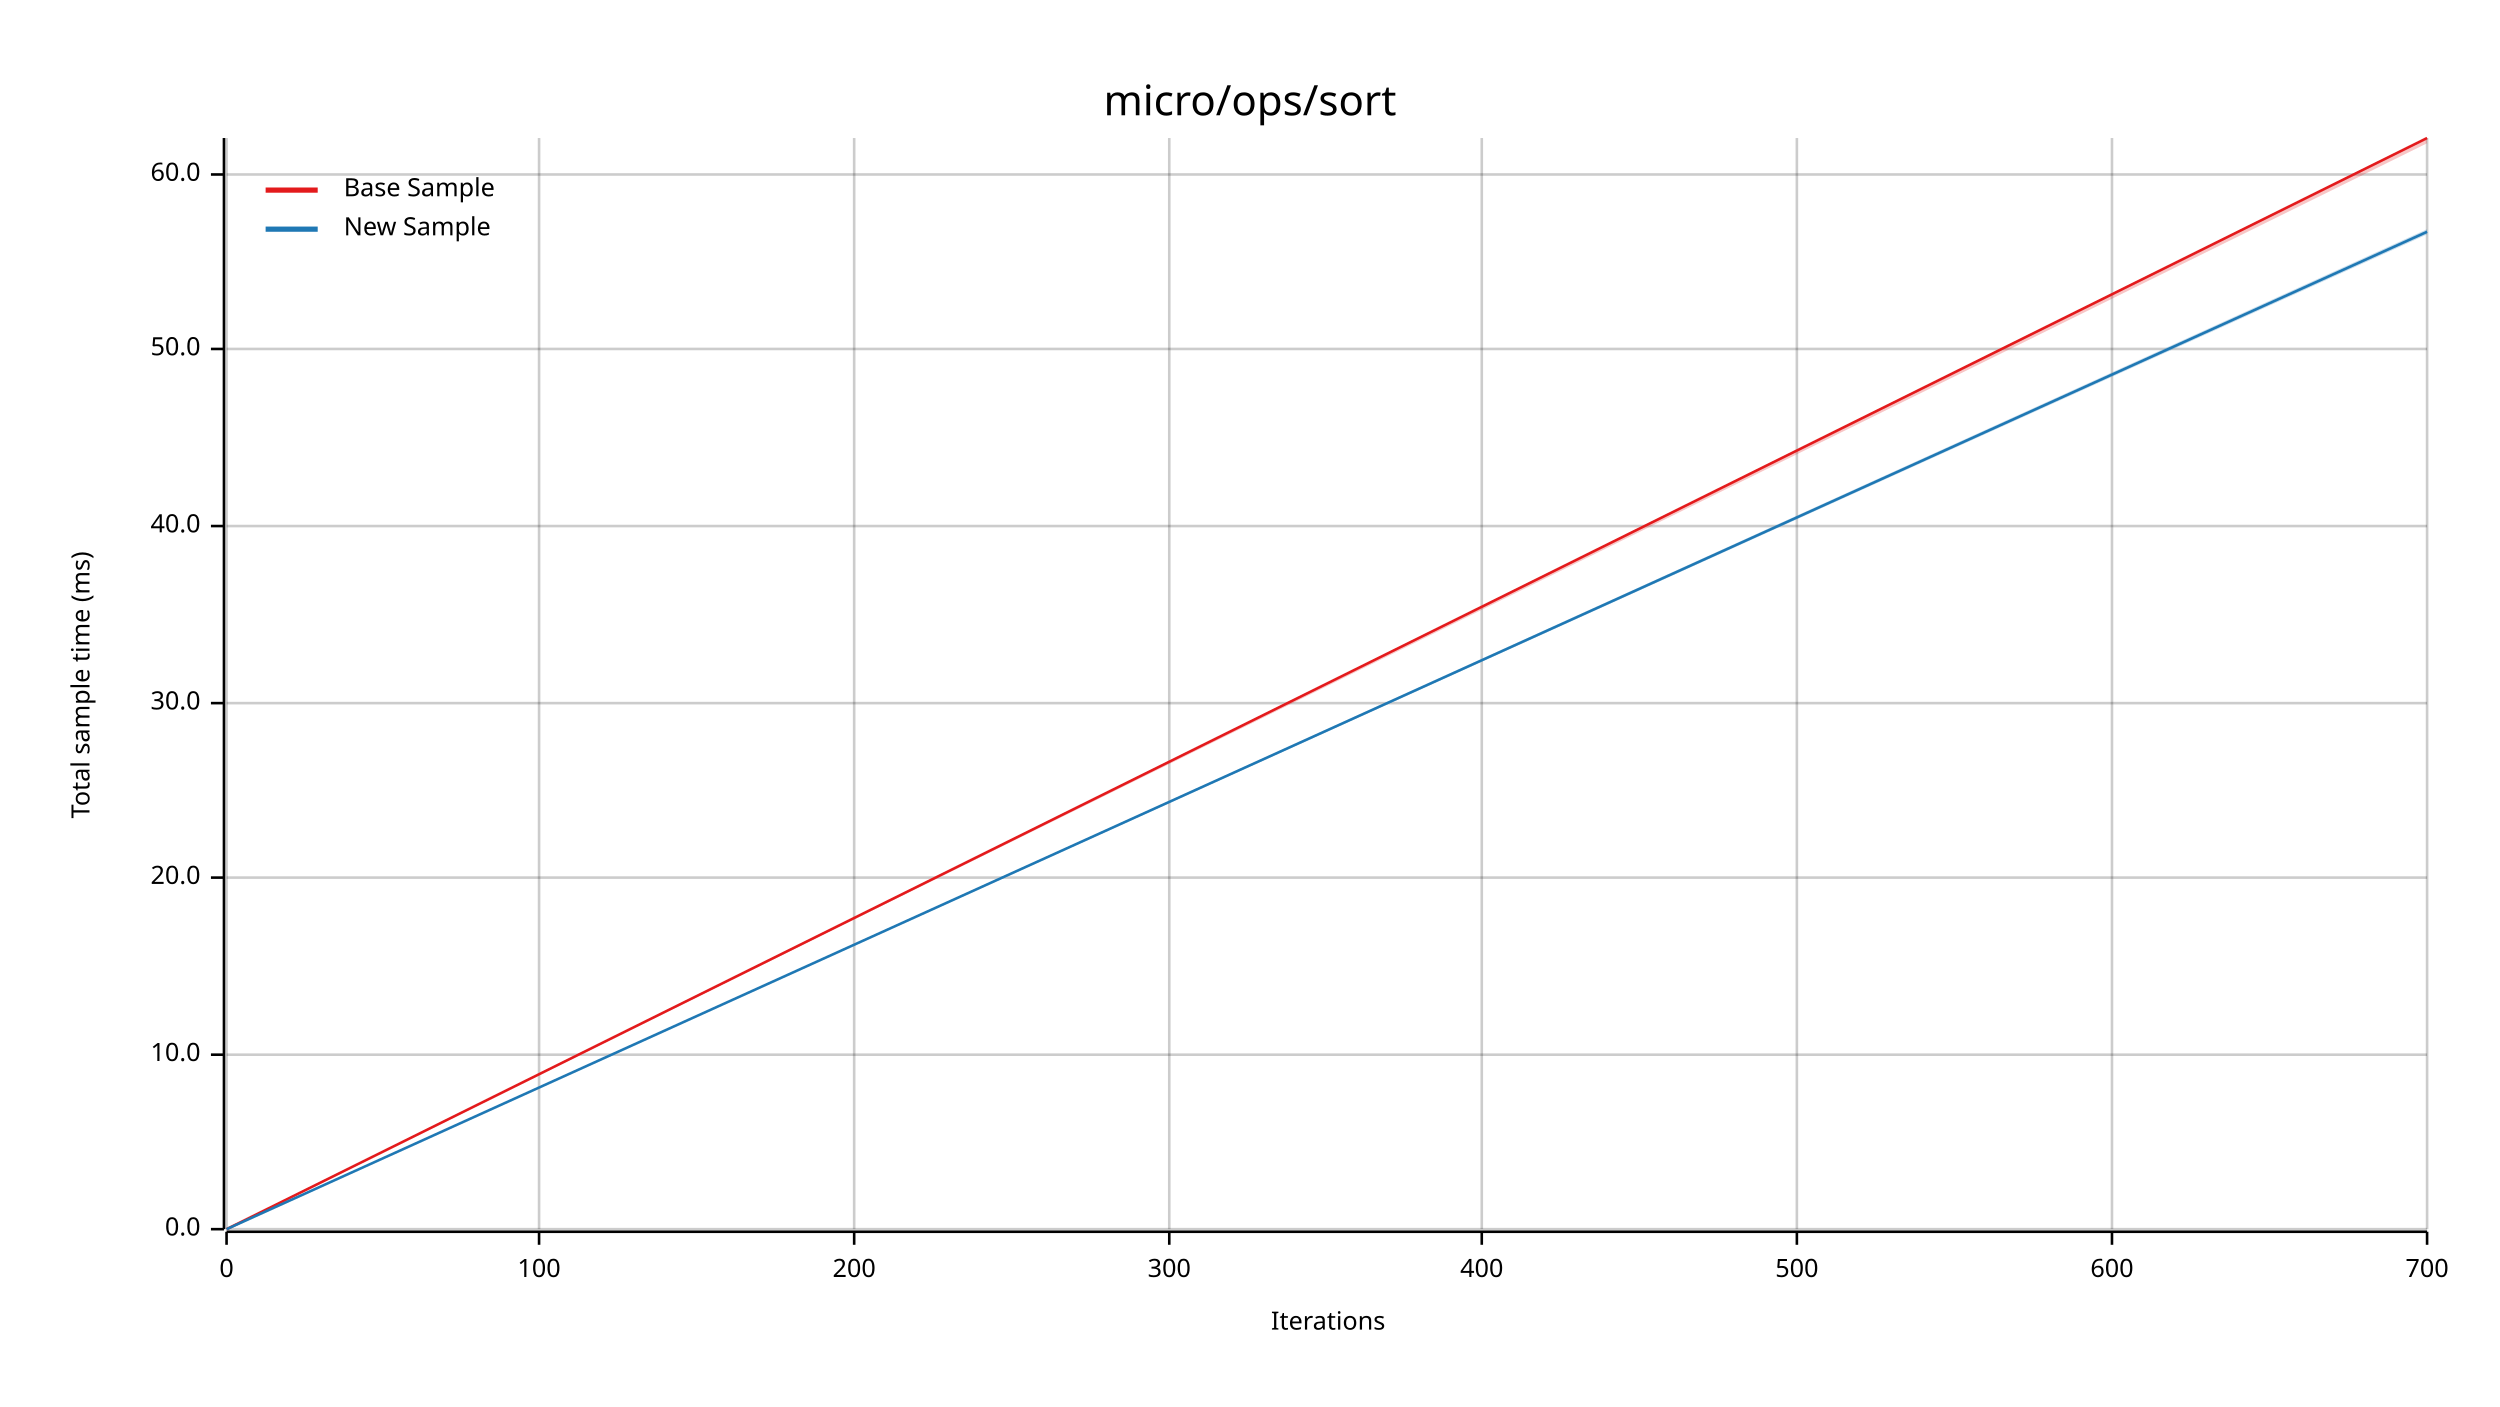
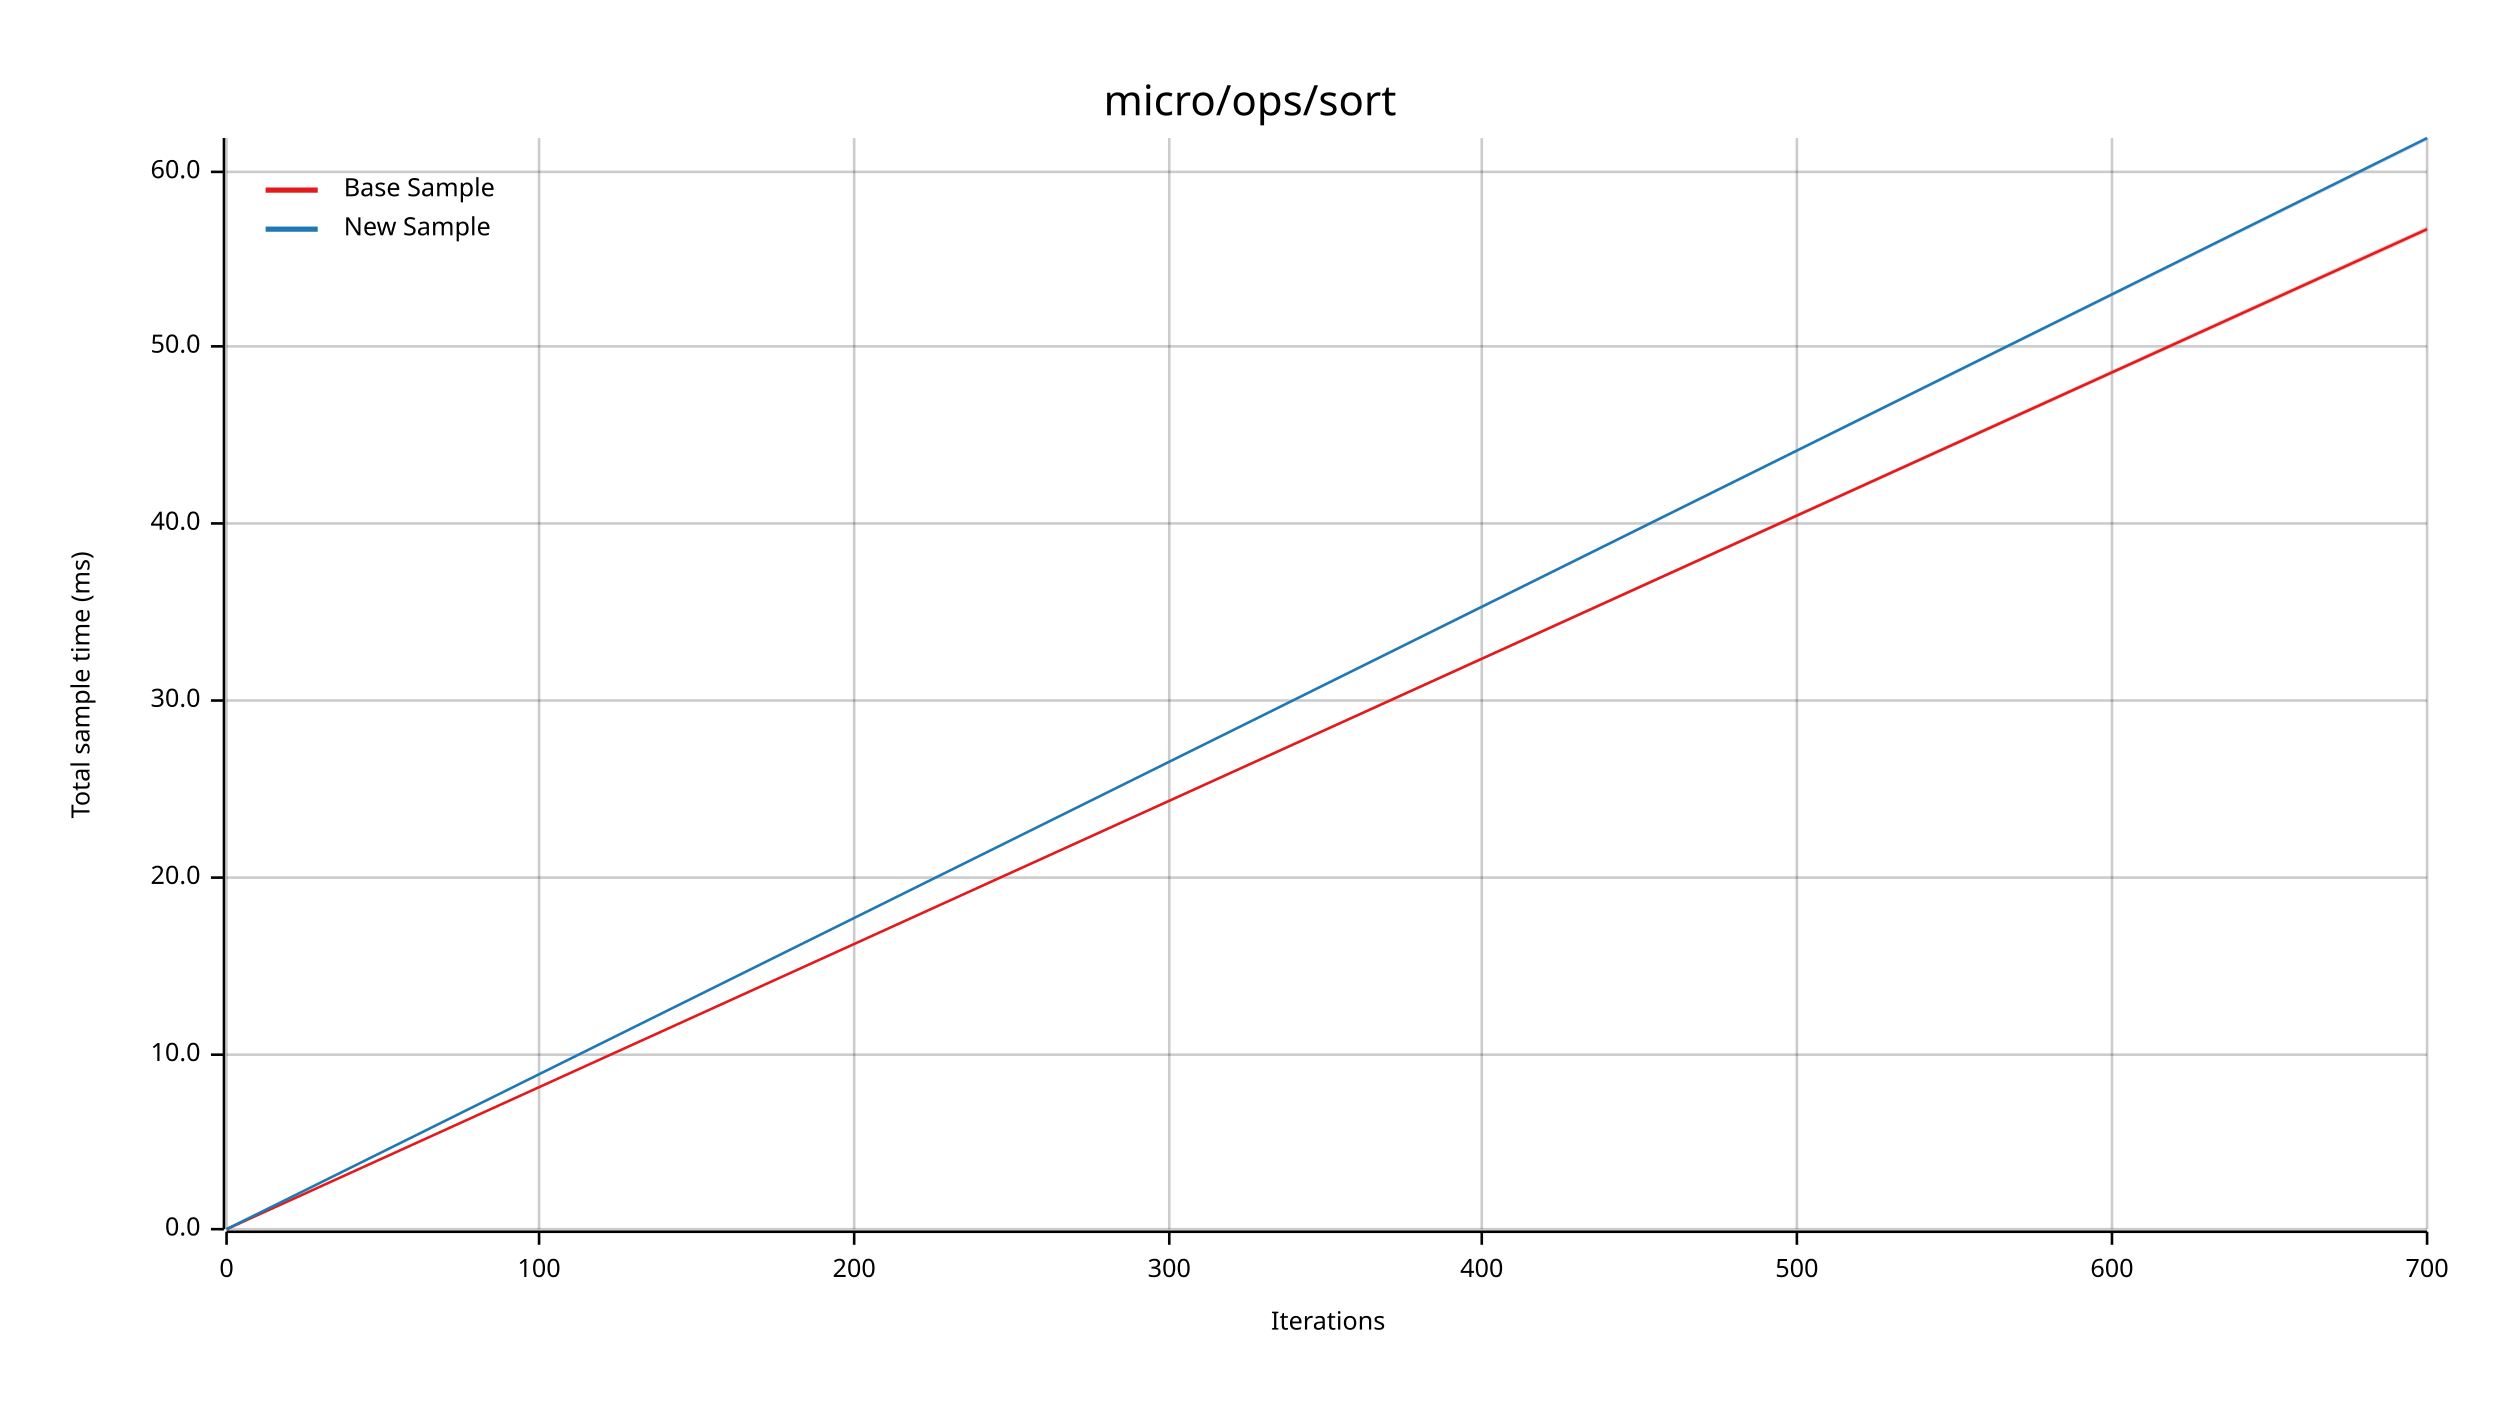
<svg xmlns="http://www.w3.org/2000/svg" width="960" height="540" viewBox="0 0 960 540">
  <text x="480" y="32" dy="0.76em" text-anchor="middle" font-family="sans-serif" font-size="16.129" opacity="1" fill="#000000">
micro/ops/sort
</text>
  <text x="27" y="263" dy="0.76em" text-anchor="middle" font-family="sans-serif" font-size="9.677" opacity="1" fill="#000000" transform="rotate(270, 27, 263)">
Total sample time (ms)
</text>
  <text x="510" y="513" dy="-0.5ex" text-anchor="middle" font-family="sans-serif" font-size="9.677" opacity="1" fill="#000000">
Iterations
</text>
  <line opacity="0.2" stroke="#000000" stroke-width="1" x1="87" y1="472" x2="87" y2="53" />
  <line opacity="0.2" stroke="#000000" stroke-width="1" x1="207" y1="472" x2="207" y2="53" />
  <line opacity="0.2" stroke="#000000" stroke-width="1" x1="328" y1="472" x2="328" y2="53" />
  <line opacity="0.2" stroke="#000000" stroke-width="1" x1="449" y1="472" x2="449" y2="53" />
  <line opacity="0.2" stroke="#000000" stroke-width="1" x1="569" y1="472" x2="569" y2="53" />
  <line opacity="0.2" stroke="#000000" stroke-width="1" x1="690" y1="472" x2="690" y2="53" />
  <line opacity="0.2" stroke="#000000" stroke-width="1" x1="811" y1="472" x2="811" y2="53" />
  <line opacity="0.2" stroke="#000000" stroke-width="1" x1="932" y1="472" x2="932" y2="53" />
  <line opacity="0.2" stroke="#000000" stroke-width="1" x1="87" y1="472" x2="932" y2="472" />
  <line opacity="0.2" stroke="#000000" stroke-width="1" x1="87" y1="405" x2="932" y2="405" />
  <line opacity="0.2" stroke="#000000" stroke-width="1" x1="87" y1="337" x2="932" y2="337" />
-   <line opacity="0.2" stroke="#000000" stroke-width="1" x1="87" y1="270" x2="932" y2="270" />
-   <line opacity="0.2" stroke="#000000" stroke-width="1" x1="87" y1="202" x2="932" y2="202" />
-   <line opacity="0.2" stroke="#000000" stroke-width="1" x1="87" y1="134" x2="932" y2="134" />
-   <line opacity="0.2" stroke="#000000" stroke-width="1" x1="87" y1="67" x2="932" y2="67" />
+   <line opacity="0.2" stroke="#000000" stroke-width="1" x1="87" y1="269" x2="932" y2="269" />
+   <line opacity="0.2" stroke="#000000" stroke-width="1" x1="87" y1="201" x2="932" y2="201" />
+   <line opacity="0.2" stroke="#000000" stroke-width="1" x1="87" y1="133" x2="932" y2="133" />
+   <line opacity="0.2" stroke="#000000" stroke-width="1" x1="87" y1="66" x2="932" y2="66" />
  <polyline fill="none" opacity="1" stroke="#000000" stroke-width="1" points="86,53 86,472 " />
  <text x="77" y="472" dy="0.5ex" text-anchor="end" font-family="sans-serif" font-size="9.677" opacity="1" fill="#000000">
0.0
</text>
  <polyline fill="none" opacity="1" stroke="#000000" stroke-width="1" points="81,472 86,472 " />
  <text x="77" y="405" dy="0.5ex" text-anchor="end" font-family="sans-serif" font-size="9.677" opacity="1" fill="#000000">
10.0
</text>
  <polyline fill="none" opacity="1" stroke="#000000" stroke-width="1" points="81,405 86,405 " />
  <text x="77" y="337" dy="0.5ex" text-anchor="end" font-family="sans-serif" font-size="9.677" opacity="1" fill="#000000">
20.0
</text>
  <polyline fill="none" opacity="1" stroke="#000000" stroke-width="1" points="81,337 86,337 " />
-   <text x="77" y="270" dy="0.5ex" text-anchor="end" font-family="sans-serif" font-size="9.677" opacity="1" fill="#000000">
+   <text x="77" y="269" dy="0.5ex" text-anchor="end" font-family="sans-serif" font-size="9.677" opacity="1" fill="#000000">
30.0
</text>
-   <polyline fill="none" opacity="1" stroke="#000000" stroke-width="1" points="81,270 86,270 " />
-   <text x="77" y="202" dy="0.5ex" text-anchor="end" font-family="sans-serif" font-size="9.677" opacity="1" fill="#000000">
+   <polyline fill="none" opacity="1" stroke="#000000" stroke-width="1" points="81,269 86,269 " />
+   <text x="77" y="201" dy="0.5ex" text-anchor="end" font-family="sans-serif" font-size="9.677" opacity="1" fill="#000000">
40.0
</text>
-   <polyline fill="none" opacity="1" stroke="#000000" stroke-width="1" points="81,202 86,202 " />
-   <text x="77" y="134" dy="0.5ex" text-anchor="end" font-family="sans-serif" font-size="9.677" opacity="1" fill="#000000">
+   <polyline fill="none" opacity="1" stroke="#000000" stroke-width="1" points="81,201 86,201 " />
+   <text x="77" y="133" dy="0.5ex" text-anchor="end" font-family="sans-serif" font-size="9.677" opacity="1" fill="#000000">
50.0
</text>
-   <polyline fill="none" opacity="1" stroke="#000000" stroke-width="1" points="81,134 86,134 " />
-   <text x="77" y="67" dy="0.5ex" text-anchor="end" font-family="sans-serif" font-size="9.677" opacity="1" fill="#000000">
+   <polyline fill="none" opacity="1" stroke="#000000" stroke-width="1" points="81,133 86,133 " />
+   <text x="77" y="66" dy="0.5ex" text-anchor="end" font-family="sans-serif" font-size="9.677" opacity="1" fill="#000000">
60.0
</text>
-   <polyline fill="none" opacity="1" stroke="#000000" stroke-width="1" points="81,67 86,67 " />
+   <polyline fill="none" opacity="1" stroke="#000000" stroke-width="1" points="81,66 86,66 " />
  <polyline fill="none" opacity="1" stroke="#000000" stroke-width="1" points="87,473 932,473 " />
  <text x="87" y="483" dy="0.76em" text-anchor="middle" font-family="sans-serif" font-size="9.677" opacity="1" fill="#000000">
0
</text>
  <polyline fill="none" opacity="1" stroke="#000000" stroke-width="1" points="87,473 87,478 " />
  <text x="207" y="483" dy="0.76em" text-anchor="middle" font-family="sans-serif" font-size="9.677" opacity="1" fill="#000000">
100
</text>
  <polyline fill="none" opacity="1" stroke="#000000" stroke-width="1" points="207,473 207,478 " />
  <text x="328" y="483" dy="0.76em" text-anchor="middle" font-family="sans-serif" font-size="9.677" opacity="1" fill="#000000">
200
</text>
  <polyline fill="none" opacity="1" stroke="#000000" stroke-width="1" points="328,473 328,478 " />
  <text x="449" y="483" dy="0.76em" text-anchor="middle" font-family="sans-serif" font-size="9.677" opacity="1" fill="#000000">
300
</text>
  <polyline fill="none" opacity="1" stroke="#000000" stroke-width="1" points="449,473 449,478 " />
  <text x="569" y="483" dy="0.76em" text-anchor="middle" font-family="sans-serif" font-size="9.677" opacity="1" fill="#000000">
400
</text>
  <polyline fill="none" opacity="1" stroke="#000000" stroke-width="1" points="569,473 569,478 " />
  <text x="690" y="483" dy="0.76em" text-anchor="middle" font-family="sans-serif" font-size="9.677" opacity="1" fill="#000000">
500
</text>
  <polyline fill="none" opacity="1" stroke="#000000" stroke-width="1" points="690,473 690,478 " />
  <text x="811" y="483" dy="0.76em" text-anchor="middle" font-family="sans-serif" font-size="9.677" opacity="1" fill="#000000">
600
</text>
  <polyline fill="none" opacity="1" stroke="#000000" stroke-width="1" points="811,473 811,478 " />
  <text x="932" y="483" dy="0.76em" text-anchor="middle" font-family="sans-serif" font-size="9.677" opacity="1" fill="#000000">
700
</text>
  <polyline fill="none" opacity="1" stroke="#000000" stroke-width="1" points="932,473 932,478 " />
-   <polyline fill="none" opacity="1" stroke="#E31A1C" stroke-width="1" points="87,472 932,53 " />
-   <polygon opacity="0.25" fill="#E31A1C" points="87,472 932,55 932,53 " />
-   <polyline fill="none" opacity="1" stroke="#1F78B4" stroke-width="1" points="87,472 932,89 " />
-   <polygon opacity="0.25" fill="#1F78B4" points="87,472 932,90 932,88 " />
+   <polyline fill="none" opacity="1" stroke="#E31A1C" stroke-width="1" points="87,472 932,88 " />
+   <polygon opacity="0.25" fill="#E31A1C" points="87,472 932,89 932,87 " />
+   <polyline fill="none" opacity="1" stroke="#1F78B4" stroke-width="1" points="87,472 932,53 " />
+   <polygon opacity="0.25" fill="#1F78B4" points="87,472 932,54 932,53 " />
  <text x="132" y="68" dy="0.76em" text-anchor="start" font-family="sans-serif" font-size="9.677" opacity="1" fill="#000000">
Base Sample
</text>
  <text x="132" y="83" dy="0.76em" text-anchor="start" font-family="sans-serif" font-size="9.677" opacity="1" fill="#000000">
New Sample
</text>
  <polyline fill="none" opacity="1" stroke="#E31A1C" stroke-width="2" points="102,73 122,73 " />
  <polyline fill="none" opacity="1" stroke="#1F78B4" stroke-width="2" points="102,88 122,88 " />
</svg>
